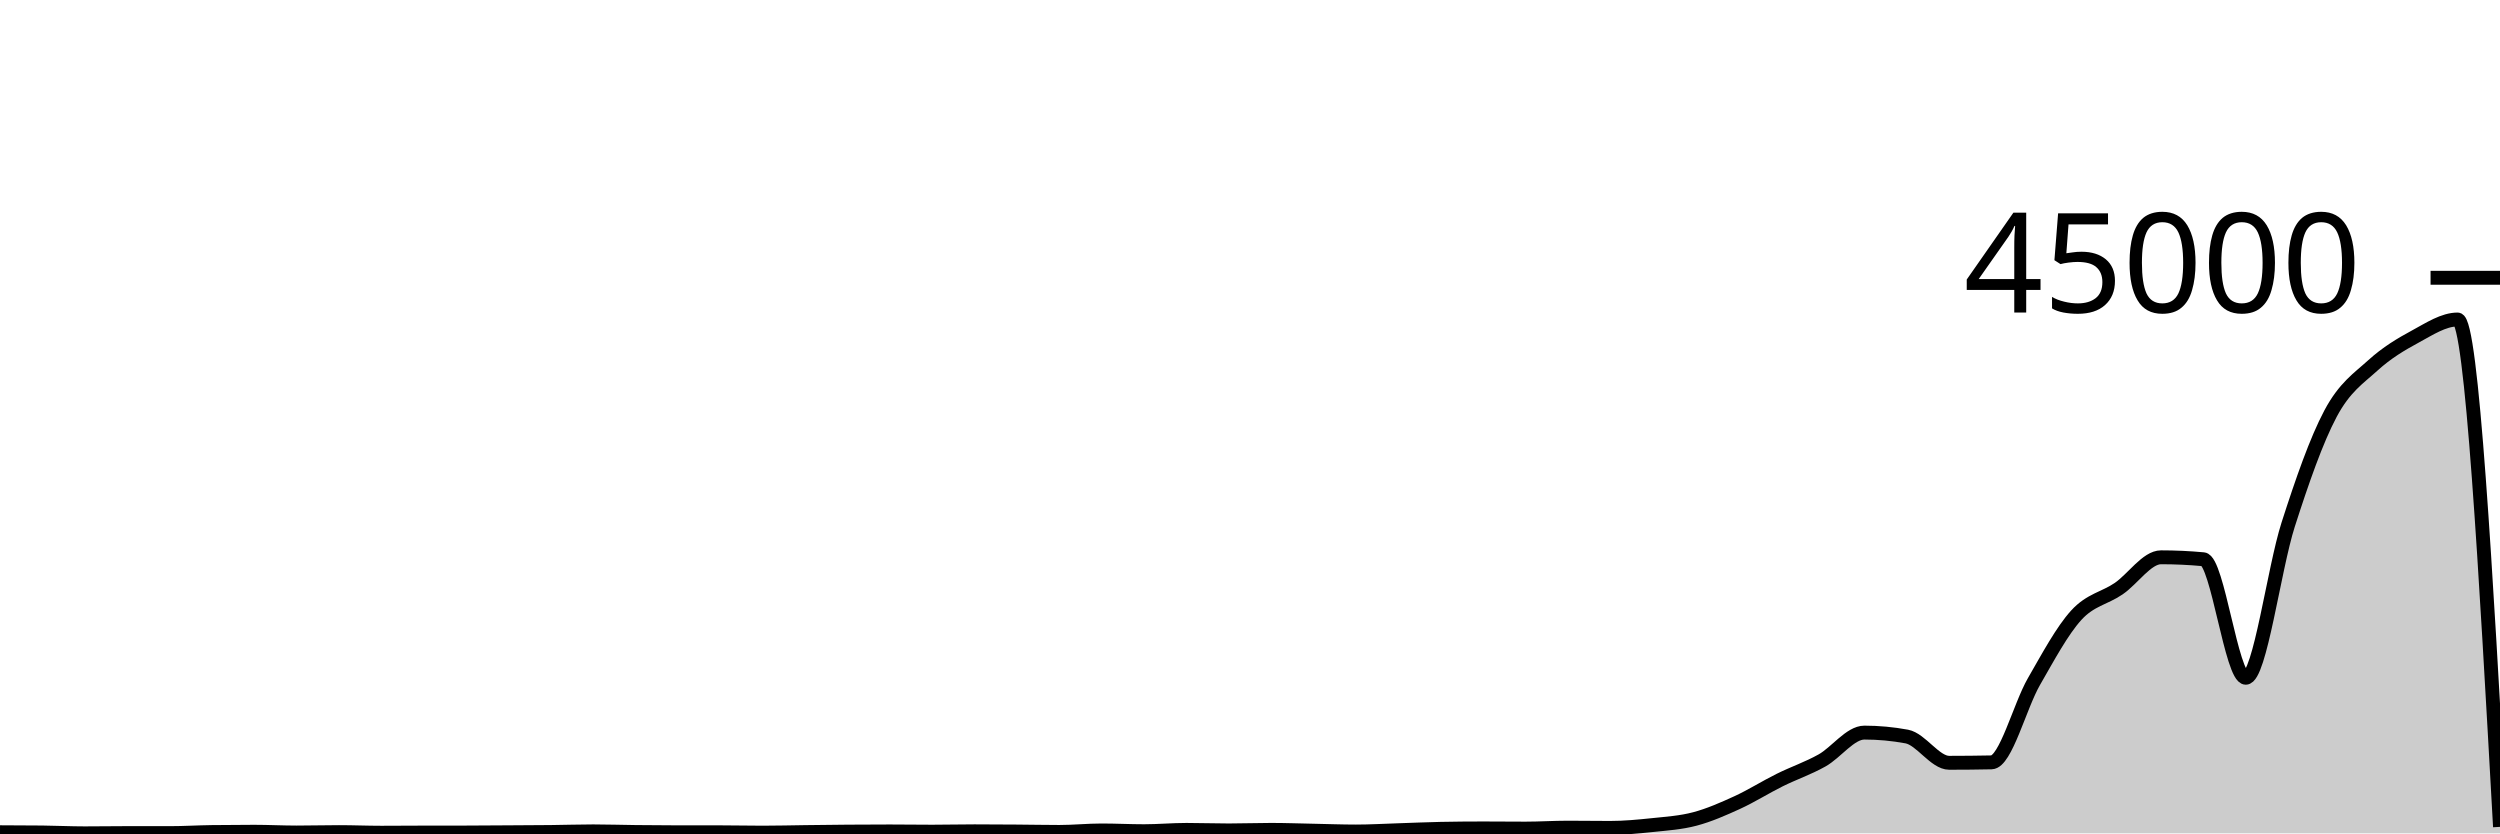
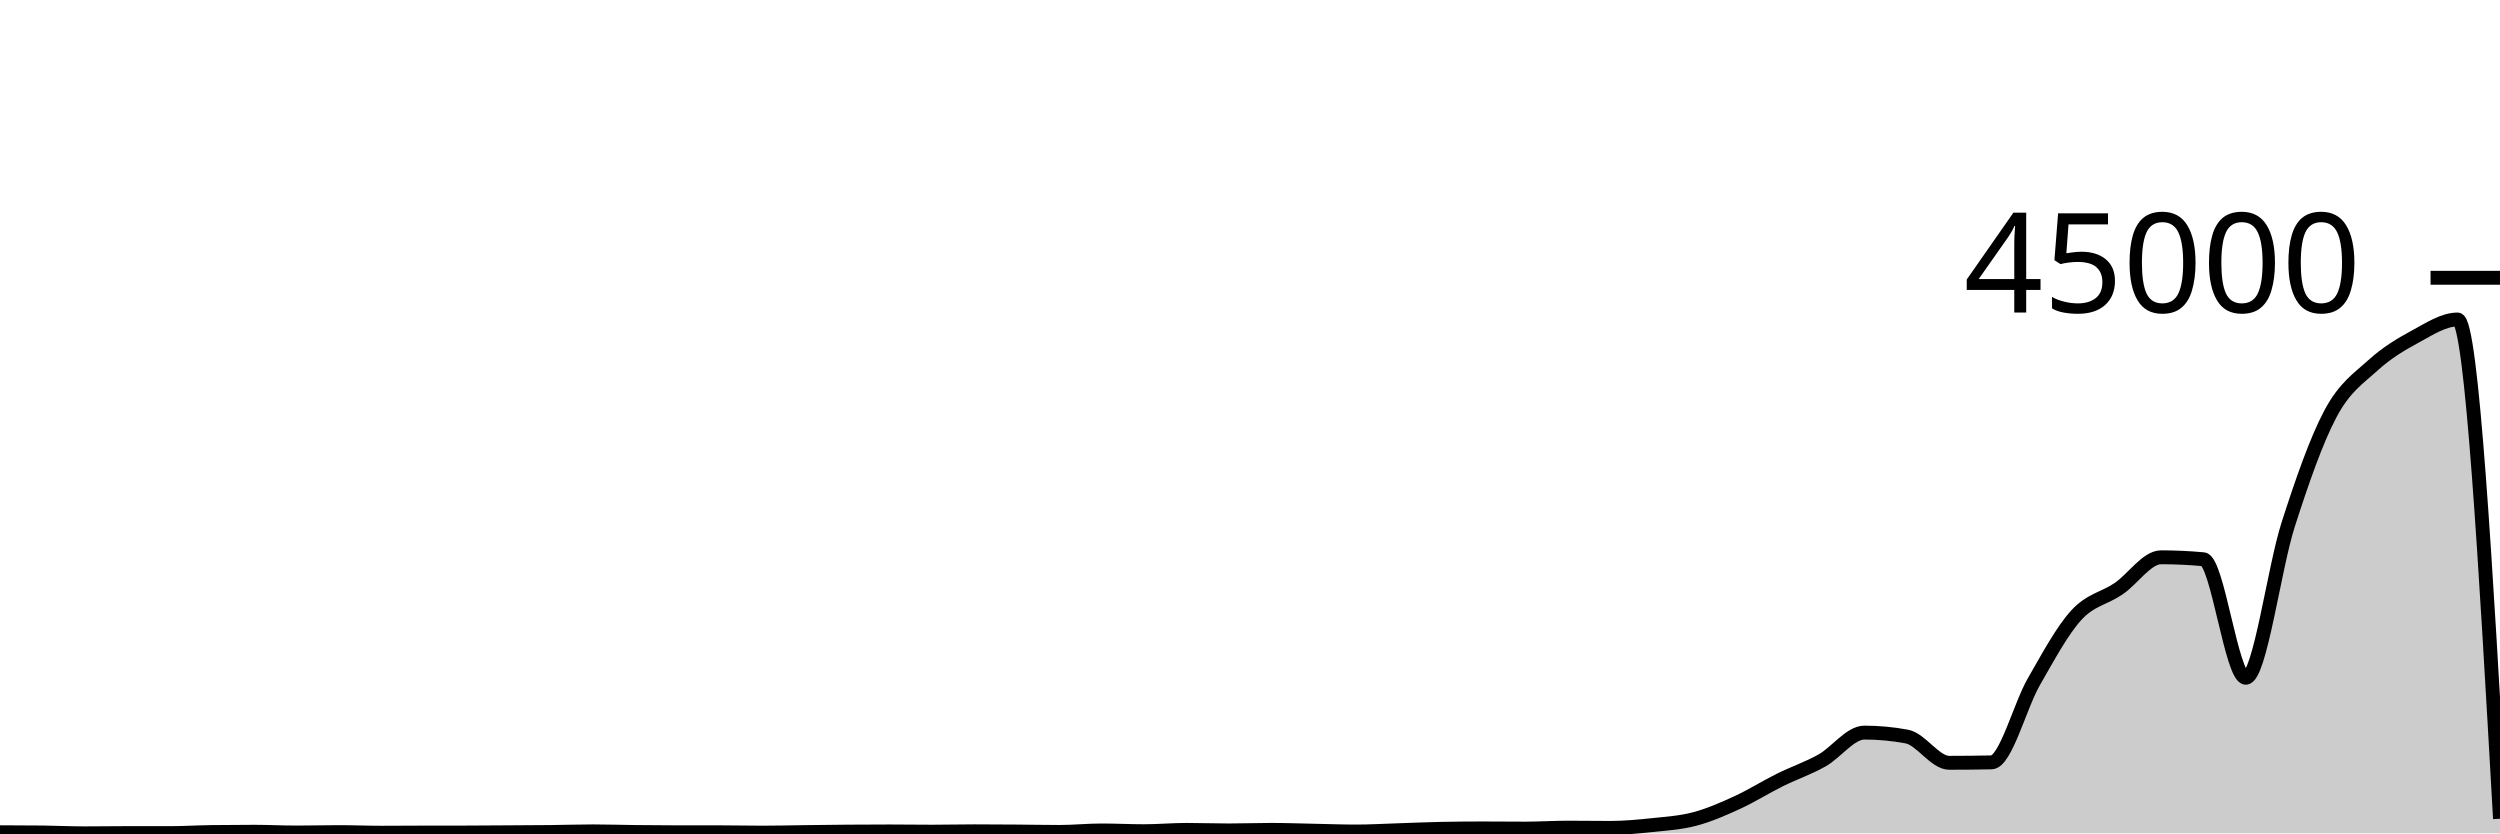
<svg xmlns="http://www.w3.org/2000/svg" viewBox="0 0 180 60">
  <g transform="translate(0,20)">
-     <path class="area" fill="rgba(0, 0, 0, 0.2)" d="M0,39.921C1.017,39.924,2.034,39.927,3.051,39.938C4.068,39.949,5.085,40,6.102,40C7.119,40,8.136,39.982,9.153,39.982C10.169,39.982,11.186,39.984,12.203,39.984C13.22,39.984,14.237,39.92,15.254,39.907C16.271,39.893,17.288,39.886,18.305,39.886C19.322,39.886,20.339,39.941,21.356,39.941C22.373,39.941,23.39,39.912,24.407,39.912C25.424,39.912,26.441,39.956,27.458,39.956C28.475,39.956,29.492,39.946,30.508,39.944C31.525,39.942,32.542,39.943,33.559,39.941C34.576,39.938,35.593,39.93,36.61,39.924C37.627,39.918,38.644,39.915,39.661,39.904C40.678,39.893,41.695,39.858,42.712,39.858C43.729,39.858,44.746,39.893,45.763,39.904C46.78,39.915,47.797,39.925,48.814,39.925C49.831,39.925,50.847,39.925,51.864,39.925C52.881,39.925,53.898,39.95,54.915,39.95C55.932,39.95,56.949,39.923,57.966,39.91C58.983,39.898,60,39.884,61.017,39.876C62.034,39.868,63.051,39.863,64.068,39.863C65.085,39.863,66.102,39.88,67.119,39.88C68.136,39.88,69.153,39.854,70.169,39.854C71.186,39.854,72.203,39.861,73.22,39.869C74.237,39.876,75.254,39.899,76.271,39.899C77.288,39.899,78.305,39.792,79.322,39.792C80.339,39.792,81.356,39.847,82.373,39.847C83.39,39.847,84.407,39.752,85.424,39.752C86.441,39.752,87.458,39.79,88.475,39.79C89.492,39.79,90.508,39.751,91.525,39.751C92.542,39.751,93.559,39.79,94.576,39.809C95.593,39.829,96.61,39.869,97.627,39.869C98.644,39.869,99.661,39.808,100.678,39.776C101.695,39.744,102.712,39.696,103.729,39.676C104.746,39.656,105.763,39.646,106.78,39.646C107.797,39.646,108.814,39.659,109.831,39.659C110.847,39.659,111.864,39.591,112.881,39.591C113.898,39.591,114.915,39.608,115.932,39.608C116.949,39.608,117.966,39.512,118.983,39.405C120,39.297,121.017,39.235,122.034,38.964C123.051,38.694,124.068,38.248,125.085,37.782C126.102,37.315,127.119,36.671,128.136,36.166C129.153,35.661,130.169,35.322,131.186,34.752C132.203,34.182,133.22,32.747,134.237,32.747C135.254,32.747,136.271,32.842,137.288,33.03C138.305,33.219,139.322,34.921,140.339,34.921C141.356,34.921,142.373,34.911,143.39,34.89C144.407,34.868,145.424,30.844,146.441,29.078C147.458,27.312,148.475,25.41,149.492,24.294C150.508,23.179,151.525,23.08,152.542,22.385C153.559,21.69,154.576,20.125,155.593,20.125C156.61,20.125,157.627,20.172,158.644,20.266C159.661,20.36,160.678,28.799,161.695,28.799C162.712,28.799,163.729,20.947,164.746,17.778C165.763,14.609,166.78,11.695,167.797,9.783C168.814,7.872,169.831,7.233,170.847,6.308C171.864,5.384,172.881,4.785,173.898,4.234C174.915,3.683,175.932,3.004,176.949,3.004C177.966,3.004,178.983,21.269,180,39.535L180,40C178.983,40,177.966,40,176.949,40C175.932,40,174.915,40,173.898,40C172.881,40,171.864,40,170.847,40C169.831,40,168.814,40,167.797,40C166.78,40,165.763,40,164.746,40C163.729,40,162.712,40,161.695,40C160.678,40,159.661,40,158.644,40C157.627,40,156.61,40,155.593,40C154.576,40,153.559,40,152.542,40C151.525,40,150.508,40,149.492,40C148.475,40,147.458,40,146.441,40C145.424,40,144.407,40,143.39,40C142.373,40,141.356,40,140.339,40C139.322,40,138.305,40,137.288,40C136.271,40,135.254,40,134.237,40C133.22,40,132.203,40,131.186,40C130.169,40,129.153,40,128.136,40C127.119,40,126.102,40,125.085,40C124.068,40,123.051,40,122.034,40C121.017,40,120,40,118.983,40C117.966,40,116.949,40,115.932,40C114.915,40,113.898,40,112.881,40C111.864,40,110.847,40,109.831,40C108.814,40,107.797,40,106.78,40C105.763,40,104.746,40,103.729,40C102.712,40,101.695,40,100.678,40C99.661,40,98.644,40,97.627,40C96.61,40,95.593,40,94.576,40C93.559,40,92.542,40,91.525,40C90.508,40,89.492,40,88.475,40C87.458,40,86.441,40,85.424,40C84.407,40,83.39,40,82.373,40C81.356,40,80.339,40,79.322,40C78.305,40,77.288,40,76.271,40C75.254,40,74.237,40,73.22,40C72.203,40,71.186,40,70.169,40C69.153,40,68.136,40,67.119,40C66.102,40,65.085,40,64.068,40C63.051,40,62.034,40,61.017,40C60,40,58.983,40,57.966,40C56.949,40,55.932,40,54.915,40C53.898,40,52.881,40,51.864,40C50.847,40,49.831,40,48.814,40C47.797,40,46.78,40,45.763,40C44.746,40,43.729,40,42.712,40C41.695,40,40.678,40,39.661,40C38.644,40,37.627,40,36.61,40C35.593,40,34.576,40,33.559,40C32.542,40,31.525,40,30.508,40C29.492,40,28.475,40,27.458,40C26.441,40,25.424,40,24.407,40C23.39,40,22.373,40,21.356,40C20.339,40,19.322,40,18.305,40C17.288,40,16.271,40,15.254,40C14.237,40,13.22,40,12.203,40C11.186,40,10.169,40,9.153,40C8.136,40,7.119,40,6.102,40C5.085,40,4.068,40,3.051,40C2.034,40,1.017,40,0,40Z" />
-     <path class="line" stroke="black" fill="none" d="M0,39.921C1.017,39.924,2.034,39.927,3.051,39.938C4.068,39.949,5.085,40,6.102,40C7.119,40,8.136,39.982,9.153,39.982C10.169,39.982,11.186,39.984,12.203,39.984C13.22,39.984,14.237,39.92,15.254,39.907C16.271,39.893,17.288,39.886,18.305,39.886C19.322,39.886,20.339,39.941,21.356,39.941C22.373,39.941,23.39,39.912,24.407,39.912C25.424,39.912,26.441,39.956,27.458,39.956C28.475,39.956,29.492,39.946,30.508,39.944C31.525,39.942,32.542,39.943,33.559,39.941C34.576,39.938,35.593,39.93,36.61,39.924C37.627,39.918,38.644,39.915,39.661,39.904C40.678,39.893,41.695,39.858,42.712,39.858C43.729,39.858,44.746,39.893,45.763,39.904C46.78,39.915,47.797,39.925,48.814,39.925C49.831,39.925,50.847,39.925,51.864,39.925C52.881,39.925,53.898,39.95,54.915,39.95C55.932,39.95,56.949,39.923,57.966,39.91C58.983,39.898,60,39.884,61.017,39.876C62.034,39.868,63.051,39.863,64.068,39.863C65.085,39.863,66.102,39.88,67.119,39.88C68.136,39.88,69.153,39.854,70.169,39.854C71.186,39.854,72.203,39.861,73.22,39.869C74.237,39.876,75.254,39.899,76.271,39.899C77.288,39.899,78.305,39.792,79.322,39.792C80.339,39.792,81.356,39.847,82.373,39.847C83.39,39.847,84.407,39.752,85.424,39.752C86.441,39.752,87.458,39.79,88.475,39.79C89.492,39.79,90.508,39.751,91.525,39.751C92.542,39.751,93.559,39.79,94.576,39.809C95.593,39.829,96.61,39.869,97.627,39.869C98.644,39.869,99.661,39.808,100.678,39.776C101.695,39.744,102.712,39.696,103.729,39.676C104.746,39.656,105.763,39.646,106.78,39.646C107.797,39.646,108.814,39.659,109.831,39.659C110.847,39.659,111.864,39.591,112.881,39.591C113.898,39.591,114.915,39.608,115.932,39.608C116.949,39.608,117.966,39.512,118.983,39.405C120,39.297,121.017,39.235,122.034,38.964C123.051,38.694,124.068,38.248,125.085,37.782C126.102,37.315,127.119,36.671,128.136,36.166C129.153,35.661,130.169,35.322,131.186,34.752C132.203,34.182,133.22,32.747,134.237,32.747C135.254,32.747,136.271,32.842,137.288,33.03C138.305,33.219,139.322,34.921,140.339,34.921C141.356,34.921,142.373,34.911,143.39,34.89C144.407,34.868,145.424,30.844,146.441,29.078C147.458,27.312,148.475,25.41,149.492,24.294C150.508,23.179,151.525,23.08,152.542,22.385C153.559,21.69,154.576,20.125,155.593,20.125C156.61,20.125,157.627,20.172,158.644,20.266C159.661,20.36,160.678,28.799,161.695,28.799C162.712,28.799,163.729,20.947,164.746,17.778C165.763,14.609,166.78,11.695,167.797,9.783C168.814,7.872,169.831,7.233,170.847,6.308C171.864,5.384,172.881,4.785,173.898,4.234C174.915,3.683,175.932,3.004,176.949,3.004C177.966,3.004,178.983,21.269,180,39.535" />
+     <path class="area" fill="rgba(0, 0, 0, 0.2)" d="M0,39.921C1.017,39.924,2.034,39.927,3.051,39.938C4.068,39.949,5.085,40,6.102,40C7.119,40,8.136,39.982,9.153,39.982C10.169,39.982,11.186,39.984,12.203,39.984C13.22,39.984,14.237,39.92,15.254,39.907C16.271,39.893,17.288,39.886,18.305,39.886C19.322,39.886,20.339,39.941,21.356,39.941C22.373,39.941,23.39,39.912,24.407,39.912C25.424,39.912,26.441,39.956,27.458,39.956C28.475,39.956,29.492,39.946,30.508,39.944C31.525,39.942,32.542,39.943,33.559,39.941C34.576,39.938,35.593,39.93,36.61,39.924C37.627,39.918,38.644,39.915,39.661,39.904C40.678,39.893,41.695,39.858,42.712,39.858C43.729,39.858,44.746,39.893,45.763,39.904C46.78,39.915,47.797,39.925,48.814,39.925C49.831,39.925,50.847,39.925,51.864,39.925C52.881,39.925,53.898,39.95,54.915,39.95C55.932,39.95,56.949,39.923,57.966,39.91C58.983,39.898,60,39.884,61.017,39.876C62.034,39.868,63.051,39.863,64.068,39.863C65.085,39.863,66.102,39.88,67.119,39.88C68.136,39.88,69.153,39.854,70.169,39.854C71.186,39.854,72.203,39.861,73.22,39.869C74.237,39.876,75.254,39.899,76.271,39.899C77.288,39.899,78.305,39.792,79.322,39.792C80.339,39.792,81.356,39.847,82.373,39.847C83.39,39.847,84.407,39.752,85.424,39.752C86.441,39.752,87.458,39.79,88.475,39.79C89.492,39.79,90.508,39.751,91.525,39.751C92.542,39.751,93.559,39.79,94.576,39.809C95.593,39.829,96.61,39.869,97.627,39.869C98.644,39.869,99.661,39.808,100.678,39.776C101.695,39.744,102.712,39.696,103.729,39.676C104.746,39.656,105.763,39.646,106.78,39.646C107.797,39.646,108.814,39.659,109.831,39.659C110.847,39.659,111.864,39.591,112.881,39.591C113.898,39.591,114.915,39.608,115.932,39.608C116.949,39.608,117.966,39.512,118.983,39.405C120,39.297,121.017,39.235,122.034,38.964C123.051,38.694,124.068,38.248,125.085,37.782C126.102,37.315,127.119,36.671,128.136,36.166C129.153,35.661,130.169,35.322,131.186,34.752C132.203,34.182,133.22,32.747,134.237,32.747C135.254,32.747,136.271,32.842,137.288,33.03C138.305,33.219,139.322,34.921,140.339,34.921C141.356,34.921,142.373,34.911,143.39,34.89C144.407,34.868,145.424,30.844,146.441,29.078C147.458,27.312,148.475,25.41,149.492,24.294C150.508,23.179,151.525,23.08,152.542,22.385C153.559,21.69,154.576,20.125,155.593,20.125C156.61,20.125,157.627,20.172,158.644,20.266C159.661,20.36,160.678,28.799,161.695,28.799C162.712,28.799,163.729,20.947,164.746,17.778C165.763,14.609,166.78,11.695,167.797,9.783C168.814,7.872,169.831,7.233,170.847,6.308C171.864,5.384,172.881,4.785,173.898,4.234C174.915,3.683,175.932,3.004,176.949,3.004C177.966,3.004,178.983,20.977,180,38.949L180,40C178.983,40,177.966,40,176.949,40C175.932,40,174.915,40,173.898,40C172.881,40,171.864,40,170.847,40C169.831,40,168.814,40,167.797,40C166.78,40,165.763,40,164.746,40C163.729,40,162.712,40,161.695,40C160.678,40,159.661,40,158.644,40C157.627,40,156.61,40,155.593,40C154.576,40,153.559,40,152.542,40C151.525,40,150.508,40,149.492,40C148.475,40,147.458,40,146.441,40C145.424,40,144.407,40,143.39,40C142.373,40,141.356,40,140.339,40C139.322,40,138.305,40,137.288,40C136.271,40,135.254,40,134.237,40C133.22,40,132.203,40,131.186,40C130.169,40,129.153,40,128.136,40C127.119,40,126.102,40,125.085,40C124.068,40,123.051,40,122.034,40C121.017,40,120,40,118.983,40C117.966,40,116.949,40,115.932,40C114.915,40,113.898,40,112.881,40C111.864,40,110.847,40,109.831,40C108.814,40,107.797,40,106.78,40C105.763,40,104.746,40,103.729,40C102.712,40,101.695,40,100.678,40C99.661,40,98.644,40,97.627,40C96.61,40,95.593,40,94.576,40C93.559,40,92.542,40,91.525,40C90.508,40,89.492,40,88.475,40C87.458,40,86.441,40,85.424,40C84.407,40,83.39,40,82.373,40C81.356,40,80.339,40,79.322,40C78.305,40,77.288,40,76.271,40C75.254,40,74.237,40,73.22,40C72.203,40,71.186,40,70.169,40C69.153,40,68.136,40,67.119,40C66.102,40,65.085,40,64.068,40C63.051,40,62.034,40,61.017,40C60,40,58.983,40,57.966,40C56.949,40,55.932,40,54.915,40C53.898,40,52.881,40,51.864,40C50.847,40,49.831,40,48.814,40C47.797,40,46.78,40,45.763,40C44.746,40,43.729,40,42.712,40C41.695,40,40.678,40,39.661,40C38.644,40,37.627,40,36.61,40C35.593,40,34.576,40,33.559,40C32.542,40,31.525,40,30.508,40C29.492,40,28.475,40,27.458,40C26.441,40,25.424,40,24.407,40C23.39,40,22.373,40,21.356,40C20.339,40,19.322,40,18.305,40C17.288,40,16.271,40,15.254,40C14.237,40,13.22,40,12.203,40C11.186,40,10.169,40,9.153,40C8.136,40,7.119,40,6.102,40C5.085,40,4.068,40,3.051,40C2.034,40,1.017,40,0,40Z" />
+     <path class="line" stroke="black" fill="none" d="M0,39.921C1.017,39.924,2.034,39.927,3.051,39.938C4.068,39.949,5.085,40,6.102,40C7.119,40,8.136,39.982,9.153,39.982C10.169,39.982,11.186,39.984,12.203,39.984C13.22,39.984,14.237,39.92,15.254,39.907C16.271,39.893,17.288,39.886,18.305,39.886C19.322,39.886,20.339,39.941,21.356,39.941C22.373,39.941,23.39,39.912,24.407,39.912C25.424,39.912,26.441,39.956,27.458,39.956C28.475,39.956,29.492,39.946,30.508,39.944C31.525,39.942,32.542,39.943,33.559,39.941C34.576,39.938,35.593,39.93,36.61,39.924C37.627,39.918,38.644,39.915,39.661,39.904C40.678,39.893,41.695,39.858,42.712,39.858C43.729,39.858,44.746,39.893,45.763,39.904C46.78,39.915,47.797,39.925,48.814,39.925C49.831,39.925,50.847,39.925,51.864,39.925C52.881,39.925,53.898,39.95,54.915,39.95C55.932,39.95,56.949,39.923,57.966,39.91C58.983,39.898,60,39.884,61.017,39.876C62.034,39.868,63.051,39.863,64.068,39.863C65.085,39.863,66.102,39.88,67.119,39.88C68.136,39.88,69.153,39.854,70.169,39.854C71.186,39.854,72.203,39.861,73.22,39.869C74.237,39.876,75.254,39.899,76.271,39.899C77.288,39.899,78.305,39.792,79.322,39.792C80.339,39.792,81.356,39.847,82.373,39.847C83.39,39.847,84.407,39.752,85.424,39.752C86.441,39.752,87.458,39.79,88.475,39.79C89.492,39.79,90.508,39.751,91.525,39.751C92.542,39.751,93.559,39.79,94.576,39.809C95.593,39.829,96.61,39.869,97.627,39.869C98.644,39.869,99.661,39.808,100.678,39.776C101.695,39.744,102.712,39.696,103.729,39.676C104.746,39.656,105.763,39.646,106.78,39.646C107.797,39.646,108.814,39.659,109.831,39.659C110.847,39.659,111.864,39.591,112.881,39.591C113.898,39.591,114.915,39.608,115.932,39.608C116.949,39.608,117.966,39.512,118.983,39.405C120,39.297,121.017,39.235,122.034,38.964C123.051,38.694,124.068,38.248,125.085,37.782C126.102,37.315,127.119,36.671,128.136,36.166C129.153,35.661,130.169,35.322,131.186,34.752C132.203,34.182,133.22,32.747,134.237,32.747C135.254,32.747,136.271,32.842,137.288,33.03C138.305,33.219,139.322,34.921,140.339,34.921C141.356,34.921,142.373,34.911,143.39,34.89C144.407,34.868,145.424,30.844,146.441,29.078C147.458,27.312,148.475,25.41,149.492,24.294C150.508,23.179,151.525,23.08,152.542,22.385C153.559,21.69,154.576,20.125,155.593,20.125C156.61,20.125,157.627,20.172,158.644,20.266C159.661,20.36,160.678,28.799,161.695,28.799C162.712,28.799,163.729,20.947,164.746,17.778C165.763,14.609,166.78,11.695,167.797,9.783C168.814,7.872,169.831,7.233,170.847,6.308C171.864,5.384,172.881,4.785,173.898,4.234C174.915,3.683,175.932,3.004,176.949,3.004C177.966,3.004,178.983,20.977,180,38.949" />
    <path class="axis-ceiling" stroke-width="1" stroke="black" fill="none" d="M175,0L180,0" />
    <text class="axis-ceiling-label" font-family="sans-serif" text-anchor="end" font-size="10px" x="170" y="2.5">45000</text>
  </g>
</svg>
